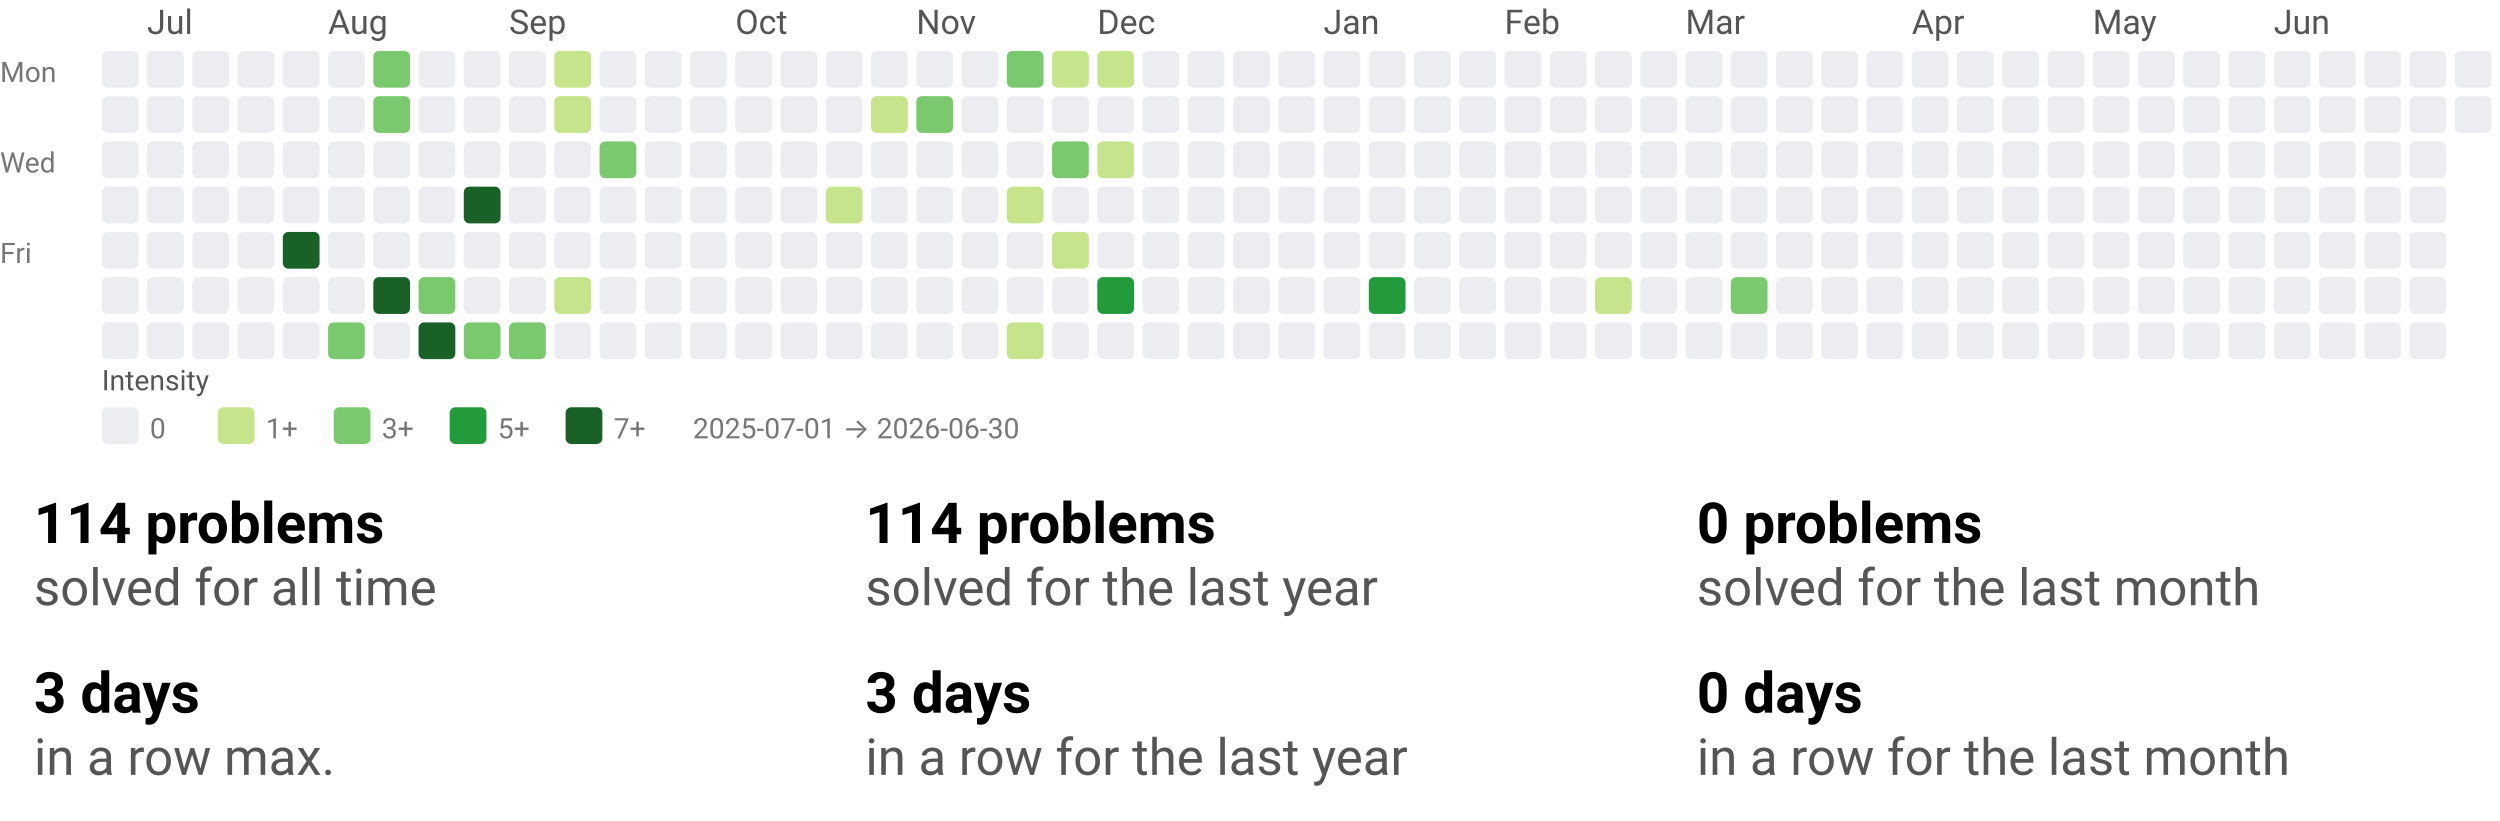
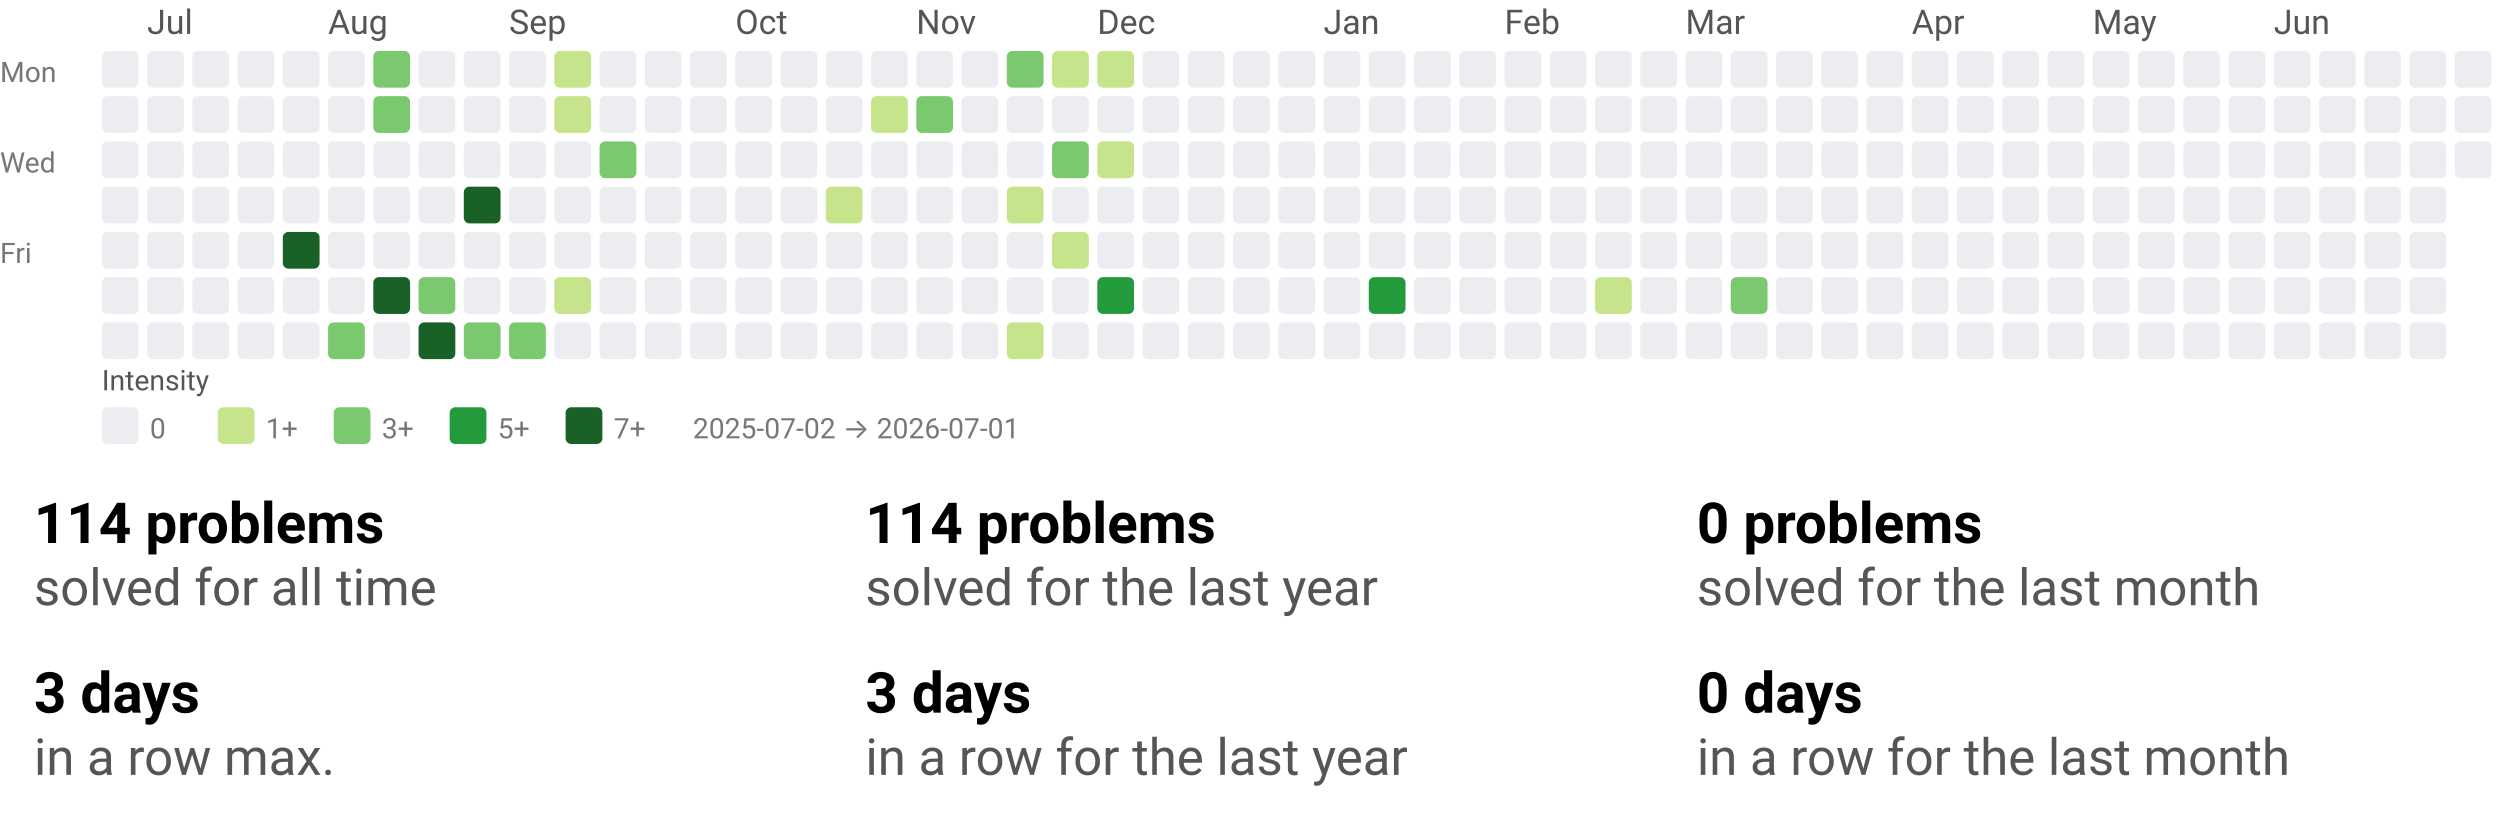
<svg xmlns="http://www.w3.org/2000/svg" width="884" height="290" viewBox="0 0 884 290" role="img" aria-labelledby="t d">
  <style>text{font-family:system-ui,-apple-system, Segoe UI, Roboto, Ubuntu, Cantarell, Noto Sans, sans-serif;}</style>
  <svg width="884" height="158" viewBox="0 0 884 158" role="img" aria-labelledby="title desc">
    <style>text{font-family:system-ui,-apple-system, Segoe UI, Roboto, Ubuntu, Cantarell, Noto Sans, sans-serif;}</style>
    <text x="52" y="12" fill="#555">Jul</text>
    <text x="116" y="12" fill="#555">Aug</text>
    <text x="180" y="12" fill="#555">Sep</text>
    <text x="260" y="12" fill="#555">Oct</text>
    <text x="324" y="12" fill="#555">Nov</text>
    <text x="388" y="12" fill="#555">Dec</text>
    <text x="468" y="12" fill="#555">Jan</text>
    <text x="532" y="12" fill="#555">Feb</text>
    <text x="596" y="12" fill="#555">Mar</text>
    <text x="676" y="12" fill="#555">Apr</text>
    <text x="740" y="12" fill="#555">May</text>
    <text x="804" y="12" fill="#555">Jun</text>
    <text x="0" y="29" font-size="10" fill="#777">Mon</text>
    <text x="0" y="61" font-size="10" fill="#777">Wed</text>
    <text x="0" y="93" font-size="10" fill="#777">Fri</text>
    <rect x="36" y="18" width="13" height="13" rx="2" ry="2" fill="#ebedf0" />
    <rect x="36" y="34" width="13" height="13" rx="2" ry="2" fill="#ebedf0" />
    <rect x="36" y="50" width="13" height="13" rx="2" ry="2" fill="#ebedf0" />
    <rect x="36" y="66" width="13" height="13" rx="2" ry="2" fill="#ebedf0" />
    <rect x="36" y="82" width="13" height="13" rx="2" ry="2" fill="#ebedf0" />
    <rect x="36" y="98" width="13" height="13" rx="2" ry="2" fill="#ebedf0" />
    <rect x="36" y="114" width="13" height="13" rx="2" ry="2" fill="#ebedf0" />
    <rect x="52" y="18" width="13" height="13" rx="2" ry="2" fill="#ebedf0" />
    <rect x="52" y="34" width="13" height="13" rx="2" ry="2" fill="#ebedf0" />
    <rect x="52" y="50" width="13" height="13" rx="2" ry="2" fill="#ebedf0" />
    <rect x="52" y="66" width="13" height="13" rx="2" ry="2" fill="#ebedf0" />
    <rect x="52" y="82" width="13" height="13" rx="2" ry="2" fill="#ebedf0" />
    <rect x="52" y="98" width="13" height="13" rx="2" ry="2" fill="#ebedf0" />
    <rect x="52" y="114" width="13" height="13" rx="2" ry="2" fill="#ebedf0" />
    <rect x="68" y="18" width="13" height="13" rx="2" ry="2" fill="#ebedf0" />
    <rect x="68" y="34" width="13" height="13" rx="2" ry="2" fill="#ebedf0" />
    <rect x="68" y="50" width="13" height="13" rx="2" ry="2" fill="#ebedf0" />
    <rect x="68" y="66" width="13" height="13" rx="2" ry="2" fill="#ebedf0" />
    <rect x="68" y="82" width="13" height="13" rx="2" ry="2" fill="#ebedf0" />
    <rect x="68" y="98" width="13" height="13" rx="2" ry="2" fill="#ebedf0" />
    <rect x="68" y="114" width="13" height="13" rx="2" ry="2" fill="#ebedf0" />
    <rect x="84" y="18" width="13" height="13" rx="2" ry="2" fill="#ebedf0" />
    <rect x="84" y="34" width="13" height="13" rx="2" ry="2" fill="#ebedf0" />
    <rect x="84" y="50" width="13" height="13" rx="2" ry="2" fill="#ebedf0" />
    <rect x="84" y="66" width="13" height="13" rx="2" ry="2" fill="#ebedf0" />
    <rect x="84" y="82" width="13" height="13" rx="2" ry="2" fill="#ebedf0" />
    <rect x="84" y="98" width="13" height="13" rx="2" ry="2" fill="#ebedf0" />
    <rect x="84" y="114" width="13" height="13" rx="2" ry="2" fill="#ebedf0" />
    <rect x="100" y="18" width="13" height="13" rx="2" ry="2" fill="#ebedf0" />
    <rect x="100" y="34" width="13" height="13" rx="2" ry="2" fill="#ebedf0" />
    <rect x="100" y="50" width="13" height="13" rx="2" ry="2" fill="#ebedf0" />
    <rect x="100" y="66" width="13" height="13" rx="2" ry="2" fill="#ebedf0" />
    <rect x="100" y="82" width="13" height="13" rx="2" ry="2" fill="#196127" />
    <rect x="100" y="98" width="13" height="13" rx="2" ry="2" fill="#ebedf0" />
    <rect x="100" y="114" width="13" height="13" rx="2" ry="2" fill="#ebedf0" />
    <rect x="116" y="18" width="13" height="13" rx="2" ry="2" fill="#ebedf0" />
    <rect x="116" y="34" width="13" height="13" rx="2" ry="2" fill="#ebedf0" />
    <rect x="116" y="50" width="13" height="13" rx="2" ry="2" fill="#ebedf0" />
    <rect x="116" y="66" width="13" height="13" rx="2" ry="2" fill="#ebedf0" />
    <rect x="116" y="82" width="13" height="13" rx="2" ry="2" fill="#ebedf0" />
    <rect x="116" y="98" width="13" height="13" rx="2" ry="2" fill="#ebedf0" />
    <rect x="116" y="114" width="13" height="13" rx="2" ry="2" fill="#7bc96f" />
    <rect x="132" y="18" width="13" height="13" rx="2" ry="2" fill="#7bc96f" />
    <rect x="132" y="34" width="13" height="13" rx="2" ry="2" fill="#7bc96f" />
    <rect x="132" y="50" width="13" height="13" rx="2" ry="2" fill="#ebedf0" />
    <rect x="132" y="66" width="13" height="13" rx="2" ry="2" fill="#ebedf0" />
    <rect x="132" y="82" width="13" height="13" rx="2" ry="2" fill="#ebedf0" />
    <rect x="132" y="98" width="13" height="13" rx="2" ry="2" fill="#196127" />
    <rect x="132" y="114" width="13" height="13" rx="2" ry="2" fill="#ebedf0" />
    <rect x="148" y="18" width="13" height="13" rx="2" ry="2" fill="#ebedf0" />
    <rect x="148" y="34" width="13" height="13" rx="2" ry="2" fill="#ebedf0" />
    <rect x="148" y="50" width="13" height="13" rx="2" ry="2" fill="#ebedf0" />
    <rect x="148" y="66" width="13" height="13" rx="2" ry="2" fill="#ebedf0" />
    <rect x="148" y="82" width="13" height="13" rx="2" ry="2" fill="#ebedf0" />
    <rect x="148" y="98" width="13" height="13" rx="2" ry="2" fill="#7bc96f" />
    <rect x="148" y="114" width="13" height="13" rx="2" ry="2" fill="#196127" />
    <rect x="164" y="18" width="13" height="13" rx="2" ry="2" fill="#ebedf0" />
    <rect x="164" y="34" width="13" height="13" rx="2" ry="2" fill="#ebedf0" />
    <rect x="164" y="50" width="13" height="13" rx="2" ry="2" fill="#ebedf0" />
    <rect x="164" y="66" width="13" height="13" rx="2" ry="2" fill="#196127" />
    <rect x="164" y="82" width="13" height="13" rx="2" ry="2" fill="#ebedf0" />
    <rect x="164" y="98" width="13" height="13" rx="2" ry="2" fill="#ebedf0" />
    <rect x="164" y="114" width="13" height="13" rx="2" ry="2" fill="#7bc96f" />
    <rect x="180" y="18" width="13" height="13" rx="2" ry="2" fill="#ebedf0" />
    <rect x="180" y="34" width="13" height="13" rx="2" ry="2" fill="#ebedf0" />
    <rect x="180" y="50" width="13" height="13" rx="2" ry="2" fill="#ebedf0" />
    <rect x="180" y="66" width="13" height="13" rx="2" ry="2" fill="#ebedf0" />
    <rect x="180" y="82" width="13" height="13" rx="2" ry="2" fill="#ebedf0" />
    <rect x="180" y="98" width="13" height="13" rx="2" ry="2" fill="#ebedf0" />
    <rect x="180" y="114" width="13" height="13" rx="2" ry="2" fill="#7bc96f" />
    <rect x="196" y="18" width="13" height="13" rx="2" ry="2" fill="#c6e48b" />
    <rect x="196" y="34" width="13" height="13" rx="2" ry="2" fill="#c6e48b" />
    <rect x="196" y="50" width="13" height="13" rx="2" ry="2" fill="#ebedf0" />
    <rect x="196" y="66" width="13" height="13" rx="2" ry="2" fill="#ebedf0" />
    <rect x="196" y="82" width="13" height="13" rx="2" ry="2" fill="#ebedf0" />
    <rect x="196" y="98" width="13" height="13" rx="2" ry="2" fill="#c6e48b" />
    <rect x="196" y="114" width="13" height="13" rx="2" ry="2" fill="#ebedf0" />
    <rect x="212" y="18" width="13" height="13" rx="2" ry="2" fill="#ebedf0" />
    <rect x="212" y="34" width="13" height="13" rx="2" ry="2" fill="#ebedf0" />
    <rect x="212" y="50" width="13" height="13" rx="2" ry="2" fill="#7bc96f" />
    <rect x="212" y="66" width="13" height="13" rx="2" ry="2" fill="#ebedf0" />
    <rect x="212" y="82" width="13" height="13" rx="2" ry="2" fill="#ebedf0" />
    <rect x="212" y="98" width="13" height="13" rx="2" ry="2" fill="#ebedf0" />
    <rect x="212" y="114" width="13" height="13" rx="2" ry="2" fill="#ebedf0" />
    <rect x="228" y="18" width="13" height="13" rx="2" ry="2" fill="#ebedf0" />
    <rect x="228" y="34" width="13" height="13" rx="2" ry="2" fill="#ebedf0" />
    <rect x="228" y="50" width="13" height="13" rx="2" ry="2" fill="#ebedf0" />
    <rect x="228" y="66" width="13" height="13" rx="2" ry="2" fill="#ebedf0" />
    <rect x="228" y="82" width="13" height="13" rx="2" ry="2" fill="#ebedf0" />
    <rect x="228" y="98" width="13" height="13" rx="2" ry="2" fill="#ebedf0" />
    <rect x="228" y="114" width="13" height="13" rx="2" ry="2" fill="#ebedf0" />
    <rect x="244" y="18" width="13" height="13" rx="2" ry="2" fill="#ebedf0" />
    <rect x="244" y="34" width="13" height="13" rx="2" ry="2" fill="#ebedf0" />
    <rect x="244" y="50" width="13" height="13" rx="2" ry="2" fill="#ebedf0" />
    <rect x="244" y="66" width="13" height="13" rx="2" ry="2" fill="#ebedf0" />
    <rect x="244" y="82" width="13" height="13" rx="2" ry="2" fill="#ebedf0" />
    <rect x="244" y="98" width="13" height="13" rx="2" ry="2" fill="#ebedf0" />
    <rect x="244" y="114" width="13" height="13" rx="2" ry="2" fill="#ebedf0" />
    <rect x="260" y="18" width="13" height="13" rx="2" ry="2" fill="#ebedf0" />
    <rect x="260" y="34" width="13" height="13" rx="2" ry="2" fill="#ebedf0" />
    <rect x="260" y="50" width="13" height="13" rx="2" ry="2" fill="#ebedf0" />
    <rect x="260" y="66" width="13" height="13" rx="2" ry="2" fill="#ebedf0" />
    <rect x="260" y="82" width="13" height="13" rx="2" ry="2" fill="#ebedf0" />
    <rect x="260" y="98" width="13" height="13" rx="2" ry="2" fill="#ebedf0" />
    <rect x="260" y="114" width="13" height="13" rx="2" ry="2" fill="#ebedf0" />
    <rect x="276" y="18" width="13" height="13" rx="2" ry="2" fill="#ebedf0" />
    <rect x="276" y="34" width="13" height="13" rx="2" ry="2" fill="#ebedf0" />
    <rect x="276" y="50" width="13" height="13" rx="2" ry="2" fill="#ebedf0" />
    <rect x="276" y="66" width="13" height="13" rx="2" ry="2" fill="#ebedf0" />
    <rect x="276" y="82" width="13" height="13" rx="2" ry="2" fill="#ebedf0" />
    <rect x="276" y="98" width="13" height="13" rx="2" ry="2" fill="#ebedf0" />
    <rect x="276" y="114" width="13" height="13" rx="2" ry="2" fill="#ebedf0" />
    <rect x="292" y="18" width="13" height="13" rx="2" ry="2" fill="#ebedf0" />
    <rect x="292" y="34" width="13" height="13" rx="2" ry="2" fill="#ebedf0" />
    <rect x="292" y="50" width="13" height="13" rx="2" ry="2" fill="#ebedf0" />
    <rect x="292" y="66" width="13" height="13" rx="2" ry="2" fill="#c6e48b" />
    <rect x="292" y="82" width="13" height="13" rx="2" ry="2" fill="#ebedf0" />
    <rect x="292" y="98" width="13" height="13" rx="2" ry="2" fill="#ebedf0" />
    <rect x="292" y="114" width="13" height="13" rx="2" ry="2" fill="#ebedf0" />
    <rect x="308" y="18" width="13" height="13" rx="2" ry="2" fill="#ebedf0" />
    <rect x="308" y="34" width="13" height="13" rx="2" ry="2" fill="#c6e48b" />
    <rect x="308" y="50" width="13" height="13" rx="2" ry="2" fill="#ebedf0" />
    <rect x="308" y="66" width="13" height="13" rx="2" ry="2" fill="#ebedf0" />
    <rect x="308" y="82" width="13" height="13" rx="2" ry="2" fill="#ebedf0" />
    <rect x="308" y="98" width="13" height="13" rx="2" ry="2" fill="#ebedf0" />
    <rect x="308" y="114" width="13" height="13" rx="2" ry="2" fill="#ebedf0" />
    <rect x="324" y="18" width="13" height="13" rx="2" ry="2" fill="#ebedf0" />
    <rect x="324" y="34" width="13" height="13" rx="2" ry="2" fill="#7bc96f" />
    <rect x="324" y="50" width="13" height="13" rx="2" ry="2" fill="#ebedf0" />
    <rect x="324" y="66" width="13" height="13" rx="2" ry="2" fill="#ebedf0" />
    <rect x="324" y="82" width="13" height="13" rx="2" ry="2" fill="#ebedf0" />
    <rect x="324" y="98" width="13" height="13" rx="2" ry="2" fill="#ebedf0" />
    <rect x="324" y="114" width="13" height="13" rx="2" ry="2" fill="#ebedf0" />
    <rect x="340" y="18" width="13" height="13" rx="2" ry="2" fill="#ebedf0" />
    <rect x="340" y="34" width="13" height="13" rx="2" ry="2" fill="#ebedf0" />
    <rect x="340" y="50" width="13" height="13" rx="2" ry="2" fill="#ebedf0" />
    <rect x="340" y="66" width="13" height="13" rx="2" ry="2" fill="#ebedf0" />
    <rect x="340" y="82" width="13" height="13" rx="2" ry="2" fill="#ebedf0" />
    <rect x="340" y="98" width="13" height="13" rx="2" ry="2" fill="#ebedf0" />
    <rect x="340" y="114" width="13" height="13" rx="2" ry="2" fill="#ebedf0" />
    <rect x="356" y="18" width="13" height="13" rx="2" ry="2" fill="#7bc96f" />
    <rect x="356" y="34" width="13" height="13" rx="2" ry="2" fill="#ebedf0" />
    <rect x="356" y="50" width="13" height="13" rx="2" ry="2" fill="#ebedf0" />
    <rect x="356" y="66" width="13" height="13" rx="2" ry="2" fill="#c6e48b" />
    <rect x="356" y="82" width="13" height="13" rx="2" ry="2" fill="#ebedf0" />
    <rect x="356" y="98" width="13" height="13" rx="2" ry="2" fill="#ebedf0" />
    <rect x="356" y="114" width="13" height="13" rx="2" ry="2" fill="#c6e48b" />
    <rect x="372" y="18" width="13" height="13" rx="2" ry="2" fill="#c6e48b" />
    <rect x="372" y="34" width="13" height="13" rx="2" ry="2" fill="#ebedf0" />
    <rect x="372" y="50" width="13" height="13" rx="2" ry="2" fill="#7bc96f" />
    <rect x="372" y="66" width="13" height="13" rx="2" ry="2" fill="#ebedf0" />
    <rect x="372" y="82" width="13" height="13" rx="2" ry="2" fill="#c6e48b" />
    <rect x="372" y="98" width="13" height="13" rx="2" ry="2" fill="#ebedf0" />
    <rect x="372" y="114" width="13" height="13" rx="2" ry="2" fill="#ebedf0" />
    <rect x="388" y="18" width="13" height="13" rx="2" ry="2" fill="#c6e48b" />
    <rect x="388" y="34" width="13" height="13" rx="2" ry="2" fill="#ebedf0" />
    <rect x="388" y="50" width="13" height="13" rx="2" ry="2" fill="#c6e48b" />
    <rect x="388" y="66" width="13" height="13" rx="2" ry="2" fill="#ebedf0" />
    <rect x="388" y="82" width="13" height="13" rx="2" ry="2" fill="#ebedf0" />
    <rect x="388" y="98" width="13" height="13" rx="2" ry="2" fill="#239a3b" />
    <rect x="388" y="114" width="13" height="13" rx="2" ry="2" fill="#ebedf0" />
    <rect x="404" y="18" width="13" height="13" rx="2" ry="2" fill="#ebedf0" />
    <rect x="404" y="34" width="13" height="13" rx="2" ry="2" fill="#ebedf0" />
    <rect x="404" y="50" width="13" height="13" rx="2" ry="2" fill="#ebedf0" />
    <rect x="404" y="66" width="13" height="13" rx="2" ry="2" fill="#ebedf0" />
    <rect x="404" y="82" width="13" height="13" rx="2" ry="2" fill="#ebedf0" />
    <rect x="404" y="98" width="13" height="13" rx="2" ry="2" fill="#ebedf0" />
    <rect x="404" y="114" width="13" height="13" rx="2" ry="2" fill="#ebedf0" />
    <rect x="420" y="18" width="13" height="13" rx="2" ry="2" fill="#ebedf0" />
    <rect x="420" y="34" width="13" height="13" rx="2" ry="2" fill="#ebedf0" />
    <rect x="420" y="50" width="13" height="13" rx="2" ry="2" fill="#ebedf0" />
    <rect x="420" y="66" width="13" height="13" rx="2" ry="2" fill="#ebedf0" />
    <rect x="420" y="82" width="13" height="13" rx="2" ry="2" fill="#ebedf0" />
    <rect x="420" y="98" width="13" height="13" rx="2" ry="2" fill="#ebedf0" />
    <rect x="420" y="114" width="13" height="13" rx="2" ry="2" fill="#ebedf0" />
    <rect x="436" y="18" width="13" height="13" rx="2" ry="2" fill="#ebedf0" />
    <rect x="436" y="34" width="13" height="13" rx="2" ry="2" fill="#ebedf0" />
    <rect x="436" y="50" width="13" height="13" rx="2" ry="2" fill="#ebedf0" />
    <rect x="436" y="66" width="13" height="13" rx="2" ry="2" fill="#ebedf0" />
    <rect x="436" y="82" width="13" height="13" rx="2" ry="2" fill="#ebedf0" />
    <rect x="436" y="98" width="13" height="13" rx="2" ry="2" fill="#ebedf0" />
    <rect x="436" y="114" width="13" height="13" rx="2" ry="2" fill="#ebedf0" />
    <rect x="452" y="18" width="13" height="13" rx="2" ry="2" fill="#ebedf0" />
    <rect x="452" y="34" width="13" height="13" rx="2" ry="2" fill="#ebedf0" />
    <rect x="452" y="50" width="13" height="13" rx="2" ry="2" fill="#ebedf0" />
    <rect x="452" y="66" width="13" height="13" rx="2" ry="2" fill="#ebedf0" />
    <rect x="452" y="82" width="13" height="13" rx="2" ry="2" fill="#ebedf0" />
    <rect x="452" y="98" width="13" height="13" rx="2" ry="2" fill="#ebedf0" />
    <rect x="452" y="114" width="13" height="13" rx="2" ry="2" fill="#ebedf0" />
    <rect x="468" y="18" width="13" height="13" rx="2" ry="2" fill="#ebedf0" />
    <rect x="468" y="34" width="13" height="13" rx="2" ry="2" fill="#ebedf0" />
    <rect x="468" y="50" width="13" height="13" rx="2" ry="2" fill="#ebedf0" />
    <rect x="468" y="66" width="13" height="13" rx="2" ry="2" fill="#ebedf0" />
    <rect x="468" y="82" width="13" height="13" rx="2" ry="2" fill="#ebedf0" />
    <rect x="468" y="98" width="13" height="13" rx="2" ry="2" fill="#ebedf0" />
    <rect x="468" y="114" width="13" height="13" rx="2" ry="2" fill="#ebedf0" />
    <rect x="484" y="18" width="13" height="13" rx="2" ry="2" fill="#ebedf0" />
    <rect x="484" y="34" width="13" height="13" rx="2" ry="2" fill="#ebedf0" />
    <rect x="484" y="50" width="13" height="13" rx="2" ry="2" fill="#ebedf0" />
    <rect x="484" y="66" width="13" height="13" rx="2" ry="2" fill="#ebedf0" />
    <rect x="484" y="82" width="13" height="13" rx="2" ry="2" fill="#ebedf0" />
    <rect x="484" y="98" width="13" height="13" rx="2" ry="2" fill="#239a3b" />
    <rect x="484" y="114" width="13" height="13" rx="2" ry="2" fill="#ebedf0" />
    <rect x="500" y="18" width="13" height="13" rx="2" ry="2" fill="#ebedf0" />
    <rect x="500" y="34" width="13" height="13" rx="2" ry="2" fill="#ebedf0" />
    <rect x="500" y="50" width="13" height="13" rx="2" ry="2" fill="#ebedf0" />
    <rect x="500" y="66" width="13" height="13" rx="2" ry="2" fill="#ebedf0" />
    <rect x="500" y="82" width="13" height="13" rx="2" ry="2" fill="#ebedf0" />
    <rect x="500" y="98" width="13" height="13" rx="2" ry="2" fill="#ebedf0" />
    <rect x="500" y="114" width="13" height="13" rx="2" ry="2" fill="#ebedf0" />
    <rect x="516" y="18" width="13" height="13" rx="2" ry="2" fill="#ebedf0" />
    <rect x="516" y="34" width="13" height="13" rx="2" ry="2" fill="#ebedf0" />
    <rect x="516" y="50" width="13" height="13" rx="2" ry="2" fill="#ebedf0" />
    <rect x="516" y="66" width="13" height="13" rx="2" ry="2" fill="#ebedf0" />
    <rect x="516" y="82" width="13" height="13" rx="2" ry="2" fill="#ebedf0" />
    <rect x="516" y="98" width="13" height="13" rx="2" ry="2" fill="#ebedf0" />
    <rect x="516" y="114" width="13" height="13" rx="2" ry="2" fill="#ebedf0" />
    <rect x="532" y="18" width="13" height="13" rx="2" ry="2" fill="#ebedf0" />
    <rect x="532" y="34" width="13" height="13" rx="2" ry="2" fill="#ebedf0" />
    <rect x="532" y="50" width="13" height="13" rx="2" ry="2" fill="#ebedf0" />
    <rect x="532" y="66" width="13" height="13" rx="2" ry="2" fill="#ebedf0" />
    <rect x="532" y="82" width="13" height="13" rx="2" ry="2" fill="#ebedf0" />
    <rect x="532" y="98" width="13" height="13" rx="2" ry="2" fill="#ebedf0" />
    <rect x="532" y="114" width="13" height="13" rx="2" ry="2" fill="#ebedf0" />
    <rect x="548" y="18" width="13" height="13" rx="2" ry="2" fill="#ebedf0" />
    <rect x="548" y="34" width="13" height="13" rx="2" ry="2" fill="#ebedf0" />
    <rect x="548" y="50" width="13" height="13" rx="2" ry="2" fill="#ebedf0" />
    <rect x="548" y="66" width="13" height="13" rx="2" ry="2" fill="#ebedf0" />
    <rect x="548" y="82" width="13" height="13" rx="2" ry="2" fill="#ebedf0" />
    <rect x="548" y="98" width="13" height="13" rx="2" ry="2" fill="#ebedf0" />
    <rect x="548" y="114" width="13" height="13" rx="2" ry="2" fill="#ebedf0" />
    <rect x="564" y="18" width="13" height="13" rx="2" ry="2" fill="#ebedf0" />
    <rect x="564" y="34" width="13" height="13" rx="2" ry="2" fill="#ebedf0" />
    <rect x="564" y="50" width="13" height="13" rx="2" ry="2" fill="#ebedf0" />
    <rect x="564" y="66" width="13" height="13" rx="2" ry="2" fill="#ebedf0" />
    <rect x="564" y="82" width="13" height="13" rx="2" ry="2" fill="#ebedf0" />
    <rect x="564" y="98" width="13" height="13" rx="2" ry="2" fill="#c6e48b" />
    <rect x="564" y="114" width="13" height="13" rx="2" ry="2" fill="#ebedf0" />
    <rect x="580" y="18" width="13" height="13" rx="2" ry="2" fill="#ebedf0" />
    <rect x="580" y="34" width="13" height="13" rx="2" ry="2" fill="#ebedf0" />
    <rect x="580" y="50" width="13" height="13" rx="2" ry="2" fill="#ebedf0" />
    <rect x="580" y="66" width="13" height="13" rx="2" ry="2" fill="#ebedf0" />
    <rect x="580" y="82" width="13" height="13" rx="2" ry="2" fill="#ebedf0" />
    <rect x="580" y="98" width="13" height="13" rx="2" ry="2" fill="#ebedf0" />
    <rect x="580" y="114" width="13" height="13" rx="2" ry="2" fill="#ebedf0" />
    <rect x="596" y="18" width="13" height="13" rx="2" ry="2" fill="#ebedf0" />
    <rect x="596" y="34" width="13" height="13" rx="2" ry="2" fill="#ebedf0" />
    <rect x="596" y="50" width="13" height="13" rx="2" ry="2" fill="#ebedf0" />
    <rect x="596" y="66" width="13" height="13" rx="2" ry="2" fill="#ebedf0" />
    <rect x="596" y="82" width="13" height="13" rx="2" ry="2" fill="#ebedf0" />
    <rect x="596" y="98" width="13" height="13" rx="2" ry="2" fill="#ebedf0" />
    <rect x="596" y="114" width="13" height="13" rx="2" ry="2" fill="#ebedf0" />
    <rect x="612" y="18" width="13" height="13" rx="2" ry="2" fill="#ebedf0" />
    <rect x="612" y="34" width="13" height="13" rx="2" ry="2" fill="#ebedf0" />
    <rect x="612" y="50" width="13" height="13" rx="2" ry="2" fill="#ebedf0" />
    <rect x="612" y="66" width="13" height="13" rx="2" ry="2" fill="#ebedf0" />
    <rect x="612" y="82" width="13" height="13" rx="2" ry="2" fill="#ebedf0" />
    <rect x="612" y="98" width="13" height="13" rx="2" ry="2" fill="#7bc96f" />
    <rect x="612" y="114" width="13" height="13" rx="2" ry="2" fill="#ebedf0" />
    <rect x="628" y="18" width="13" height="13" rx="2" ry="2" fill="#ebedf0" />
    <rect x="628" y="34" width="13" height="13" rx="2" ry="2" fill="#ebedf0" />
    <rect x="628" y="50" width="13" height="13" rx="2" ry="2" fill="#ebedf0" />
    <rect x="628" y="66" width="13" height="13" rx="2" ry="2" fill="#ebedf0" />
    <rect x="628" y="82" width="13" height="13" rx="2" ry="2" fill="#ebedf0" />
    <rect x="628" y="98" width="13" height="13" rx="2" ry="2" fill="#ebedf0" />
    <rect x="628" y="114" width="13" height="13" rx="2" ry="2" fill="#ebedf0" />
    <rect x="644" y="18" width="13" height="13" rx="2" ry="2" fill="#ebedf0" />
    <rect x="644" y="34" width="13" height="13" rx="2" ry="2" fill="#ebedf0" />
    <rect x="644" y="50" width="13" height="13" rx="2" ry="2" fill="#ebedf0" />
    <rect x="644" y="66" width="13" height="13" rx="2" ry="2" fill="#ebedf0" />
    <rect x="644" y="82" width="13" height="13" rx="2" ry="2" fill="#ebedf0" />
    <rect x="644" y="98" width="13" height="13" rx="2" ry="2" fill="#ebedf0" />
    <rect x="644" y="114" width="13" height="13" rx="2" ry="2" fill="#ebedf0" />
    <rect x="660" y="18" width="13" height="13" rx="2" ry="2" fill="#ebedf0" />
    <rect x="660" y="34" width="13" height="13" rx="2" ry="2" fill="#ebedf0" />
    <rect x="660" y="50" width="13" height="13" rx="2" ry="2" fill="#ebedf0" />
    <rect x="660" y="66" width="13" height="13" rx="2" ry="2" fill="#ebedf0" />
    <rect x="660" y="82" width="13" height="13" rx="2" ry="2" fill="#ebedf0" />
    <rect x="660" y="98" width="13" height="13" rx="2" ry="2" fill="#ebedf0" />
    <rect x="660" y="114" width="13" height="13" rx="2" ry="2" fill="#ebedf0" />
    <rect x="676" y="18" width="13" height="13" rx="2" ry="2" fill="#ebedf0" />
    <rect x="676" y="34" width="13" height="13" rx="2" ry="2" fill="#ebedf0" />
    <rect x="676" y="50" width="13" height="13" rx="2" ry="2" fill="#ebedf0" />
    <rect x="676" y="66" width="13" height="13" rx="2" ry="2" fill="#ebedf0" />
    <rect x="676" y="82" width="13" height="13" rx="2" ry="2" fill="#ebedf0" />
    <rect x="676" y="98" width="13" height="13" rx="2" ry="2" fill="#ebedf0" />
    <rect x="676" y="114" width="13" height="13" rx="2" ry="2" fill="#ebedf0" />
    <rect x="692" y="18" width="13" height="13" rx="2" ry="2" fill="#ebedf0" />
    <rect x="692" y="34" width="13" height="13" rx="2" ry="2" fill="#ebedf0" />
    <rect x="692" y="50" width="13" height="13" rx="2" ry="2" fill="#ebedf0" />
    <rect x="692" y="66" width="13" height="13" rx="2" ry="2" fill="#ebedf0" />
    <rect x="692" y="82" width="13" height="13" rx="2" ry="2" fill="#ebedf0" />
    <rect x="692" y="98" width="13" height="13" rx="2" ry="2" fill="#ebedf0" />
    <rect x="692" y="114" width="13" height="13" rx="2" ry="2" fill="#ebedf0" />
    <rect x="708" y="18" width="13" height="13" rx="2" ry="2" fill="#ebedf0" />
    <rect x="708" y="34" width="13" height="13" rx="2" ry="2" fill="#ebedf0" />
    <rect x="708" y="50" width="13" height="13" rx="2" ry="2" fill="#ebedf0" />
    <rect x="708" y="66" width="13" height="13" rx="2" ry="2" fill="#ebedf0" />
    <rect x="708" y="82" width="13" height="13" rx="2" ry="2" fill="#ebedf0" />
    <rect x="708" y="98" width="13" height="13" rx="2" ry="2" fill="#ebedf0" />
    <rect x="708" y="114" width="13" height="13" rx="2" ry="2" fill="#ebedf0" />
    <rect x="724" y="18" width="13" height="13" rx="2" ry="2" fill="#ebedf0" />
    <rect x="724" y="34" width="13" height="13" rx="2" ry="2" fill="#ebedf0" />
    <rect x="724" y="50" width="13" height="13" rx="2" ry="2" fill="#ebedf0" />
    <rect x="724" y="66" width="13" height="13" rx="2" ry="2" fill="#ebedf0" />
    <rect x="724" y="82" width="13" height="13" rx="2" ry="2" fill="#ebedf0" />
    <rect x="724" y="98" width="13" height="13" rx="2" ry="2" fill="#ebedf0" />
    <rect x="724" y="114" width="13" height="13" rx="2" ry="2" fill="#ebedf0" />
    <rect x="740" y="18" width="13" height="13" rx="2" ry="2" fill="#ebedf0" />
    <rect x="740" y="34" width="13" height="13" rx="2" ry="2" fill="#ebedf0" />
    <rect x="740" y="50" width="13" height="13" rx="2" ry="2" fill="#ebedf0" />
    <rect x="740" y="66" width="13" height="13" rx="2" ry="2" fill="#ebedf0" />
    <rect x="740" y="82" width="13" height="13" rx="2" ry="2" fill="#ebedf0" />
    <rect x="740" y="98" width="13" height="13" rx="2" ry="2" fill="#ebedf0" />
    <rect x="740" y="114" width="13" height="13" rx="2" ry="2" fill="#ebedf0" />
    <rect x="756" y="18" width="13" height="13" rx="2" ry="2" fill="#ebedf0" />
    <rect x="756" y="34" width="13" height="13" rx="2" ry="2" fill="#ebedf0" />
    <rect x="756" y="50" width="13" height="13" rx="2" ry="2" fill="#ebedf0" />
    <rect x="756" y="66" width="13" height="13" rx="2" ry="2" fill="#ebedf0" />
    <rect x="756" y="82" width="13" height="13" rx="2" ry="2" fill="#ebedf0" />
    <rect x="756" y="98" width="13" height="13" rx="2" ry="2" fill="#ebedf0" />
    <rect x="756" y="114" width="13" height="13" rx="2" ry="2" fill="#ebedf0" />
    <rect x="772" y="18" width="13" height="13" rx="2" ry="2" fill="#ebedf0" />
    <rect x="772" y="34" width="13" height="13" rx="2" ry="2" fill="#ebedf0" />
    <rect x="772" y="50" width="13" height="13" rx="2" ry="2" fill="#ebedf0" />
    <rect x="772" y="66" width="13" height="13" rx="2" ry="2" fill="#ebedf0" />
    <rect x="772" y="82" width="13" height="13" rx="2" ry="2" fill="#ebedf0" />
    <rect x="772" y="98" width="13" height="13" rx="2" ry="2" fill="#ebedf0" />
    <rect x="772" y="114" width="13" height="13" rx="2" ry="2" fill="#ebedf0" />
    <rect x="788" y="18" width="13" height="13" rx="2" ry="2" fill="#ebedf0" />
    <rect x="788" y="34" width="13" height="13" rx="2" ry="2" fill="#ebedf0" />
    <rect x="788" y="50" width="13" height="13" rx="2" ry="2" fill="#ebedf0" />
    <rect x="788" y="66" width="13" height="13" rx="2" ry="2" fill="#ebedf0" />
    <rect x="788" y="82" width="13" height="13" rx="2" ry="2" fill="#ebedf0" />
    <rect x="788" y="98" width="13" height="13" rx="2" ry="2" fill="#ebedf0" />
    <rect x="788" y="114" width="13" height="13" rx="2" ry="2" fill="#ebedf0" />
    <rect x="804" y="18" width="13" height="13" rx="2" ry="2" fill="#ebedf0" />
    <rect x="804" y="34" width="13" height="13" rx="2" ry="2" fill="#ebedf0" />
    <rect x="804" y="50" width="13" height="13" rx="2" ry="2" fill="#ebedf0" />
    <rect x="804" y="66" width="13" height="13" rx="2" ry="2" fill="#ebedf0" />
    <rect x="804" y="82" width="13" height="13" rx="2" ry="2" fill="#ebedf0" />
    <rect x="804" y="98" width="13" height="13" rx="2" ry="2" fill="#ebedf0" />
    <rect x="804" y="114" width="13" height="13" rx="2" ry="2" fill="#ebedf0" />
    <rect x="820" y="18" width="13" height="13" rx="2" ry="2" fill="#ebedf0" />
    <rect x="820" y="34" width="13" height="13" rx="2" ry="2" fill="#ebedf0" />
    <rect x="820" y="50" width="13" height="13" rx="2" ry="2" fill="#ebedf0" />
    <rect x="820" y="66" width="13" height="13" rx="2" ry="2" fill="#ebedf0" />
    <rect x="820" y="82" width="13" height="13" rx="2" ry="2" fill="#ebedf0" />
    <rect x="820" y="98" width="13" height="13" rx="2" ry="2" fill="#ebedf0" />
    <rect x="820" y="114" width="13" height="13" rx="2" ry="2" fill="#ebedf0" />
    <rect x="836" y="18" width="13" height="13" rx="2" ry="2" fill="#ebedf0" />
    <rect x="836" y="34" width="13" height="13" rx="2" ry="2" fill="#ebedf0" />
    <rect x="836" y="50" width="13" height="13" rx="2" ry="2" fill="#ebedf0" />
    <rect x="836" y="66" width="13" height="13" rx="2" ry="2" fill="#ebedf0" />
    <rect x="836" y="82" width="13" height="13" rx="2" ry="2" fill="#ebedf0" />
    <rect x="836" y="98" width="13" height="13" rx="2" ry="2" fill="#ebedf0" />
    <rect x="836" y="114" width="13" height="13" rx="2" ry="2" fill="#ebedf0" />
    <rect x="852" y="18" width="13" height="13" rx="2" ry="2" fill="#ebedf0" />
    <rect x="852" y="34" width="13" height="13" rx="2" ry="2" fill="#ebedf0" />
    <rect x="852" y="50" width="13" height="13" rx="2" ry="2" fill="#ebedf0" />
    <rect x="852" y="66" width="13" height="13" rx="2" ry="2" fill="#ebedf0" />
    <rect x="852" y="82" width="13" height="13" rx="2" ry="2" fill="#ebedf0" />
    <rect x="852" y="98" width="13" height="13" rx="2" ry="2" fill="#ebedf0" />
    <rect x="852" y="114" width="13" height="13" rx="2" ry="2" fill="#ebedf0" />
    <rect x="868" y="18" width="13" height="13" rx="2" ry="2" fill="#ebedf0" />
    <rect x="868" y="34" width="13" height="13" rx="2" ry="2" fill="#ebedf0" />
+     <rect x="868" y="50" width="13" height="13" rx="2" ry="2" fill="#ebedf0" />
    <text x="36" y="138" font-size="10" fill="#555">Intensity</text>
    <g>
      <rect x="36" y="144" width="13" height="13" rx="2" ry="2" fill="#ebedf0" />
      <text x="53" y="155" font-size="10" fill="#777">0</text>
    </g>
    <g>
      <rect x="77" y="144" width="13" height="13" rx="2" ry="2" fill="#c6e48b" />
      <text x="94" y="155" font-size="10" fill="#777">1+</text>
    </g>
    <g>
      <rect x="118" y="144" width="13" height="13" rx="2" ry="2" fill="#7bc96f" />
      <text x="135" y="155" font-size="10" fill="#777">3+</text>
    </g>
    <g>
      <rect x="159" y="144" width="13" height="13" rx="2" ry="2" fill="#239a3b" />
      <text x="176" y="155" font-size="10" fill="#777">5+</text>
    </g>
    <g>
      <rect x="200" y="144" width="13" height="13" rx="2" ry="2" fill="#196127" />
      <text x="217" y="155" font-size="10" fill="#777">7+</text>
    </g>
-     <text x="245" y="155" font-size="10" fill="#777">2025-07-01 → 2026-06-30</text>
+     <text x="245" y="155" font-size="10" fill="#777">2025-07-02 → 2026-07-01</text>
  </svg>
  <text x="12" y="192" font-size="20" font-weight="600">114 problems</text>
  <text x="12" y="214" fill="#555" font-size="18">solved for all time</text>
  <text x="306" y="192" font-size="20" font-weight="600">114 problems</text>
  <text x="306" y="214" fill="#555" font-size="18">solved for the last year</text>
  <text x="600" y="192" font-size="20" font-weight="600">0 problems</text>
  <text x="600" y="214" fill="#555" font-size="18">solved for the last month</text>
  <text x="12" y="252" font-size="20" font-weight="600">3 days</text>
  <text x="12" y="274" fill="#555" font-size="18">in a row max.</text>
  <text x="306" y="252" font-size="20" font-weight="600">3 days</text>
  <text x="306" y="274" fill="#555" font-size="18">in a row for the last year</text>
  <text x="600" y="252" font-size="20" font-weight="600">0 days</text>
  <text x="600" y="274" fill="#555" font-size="18">in a row for the last month</text>
</svg>
